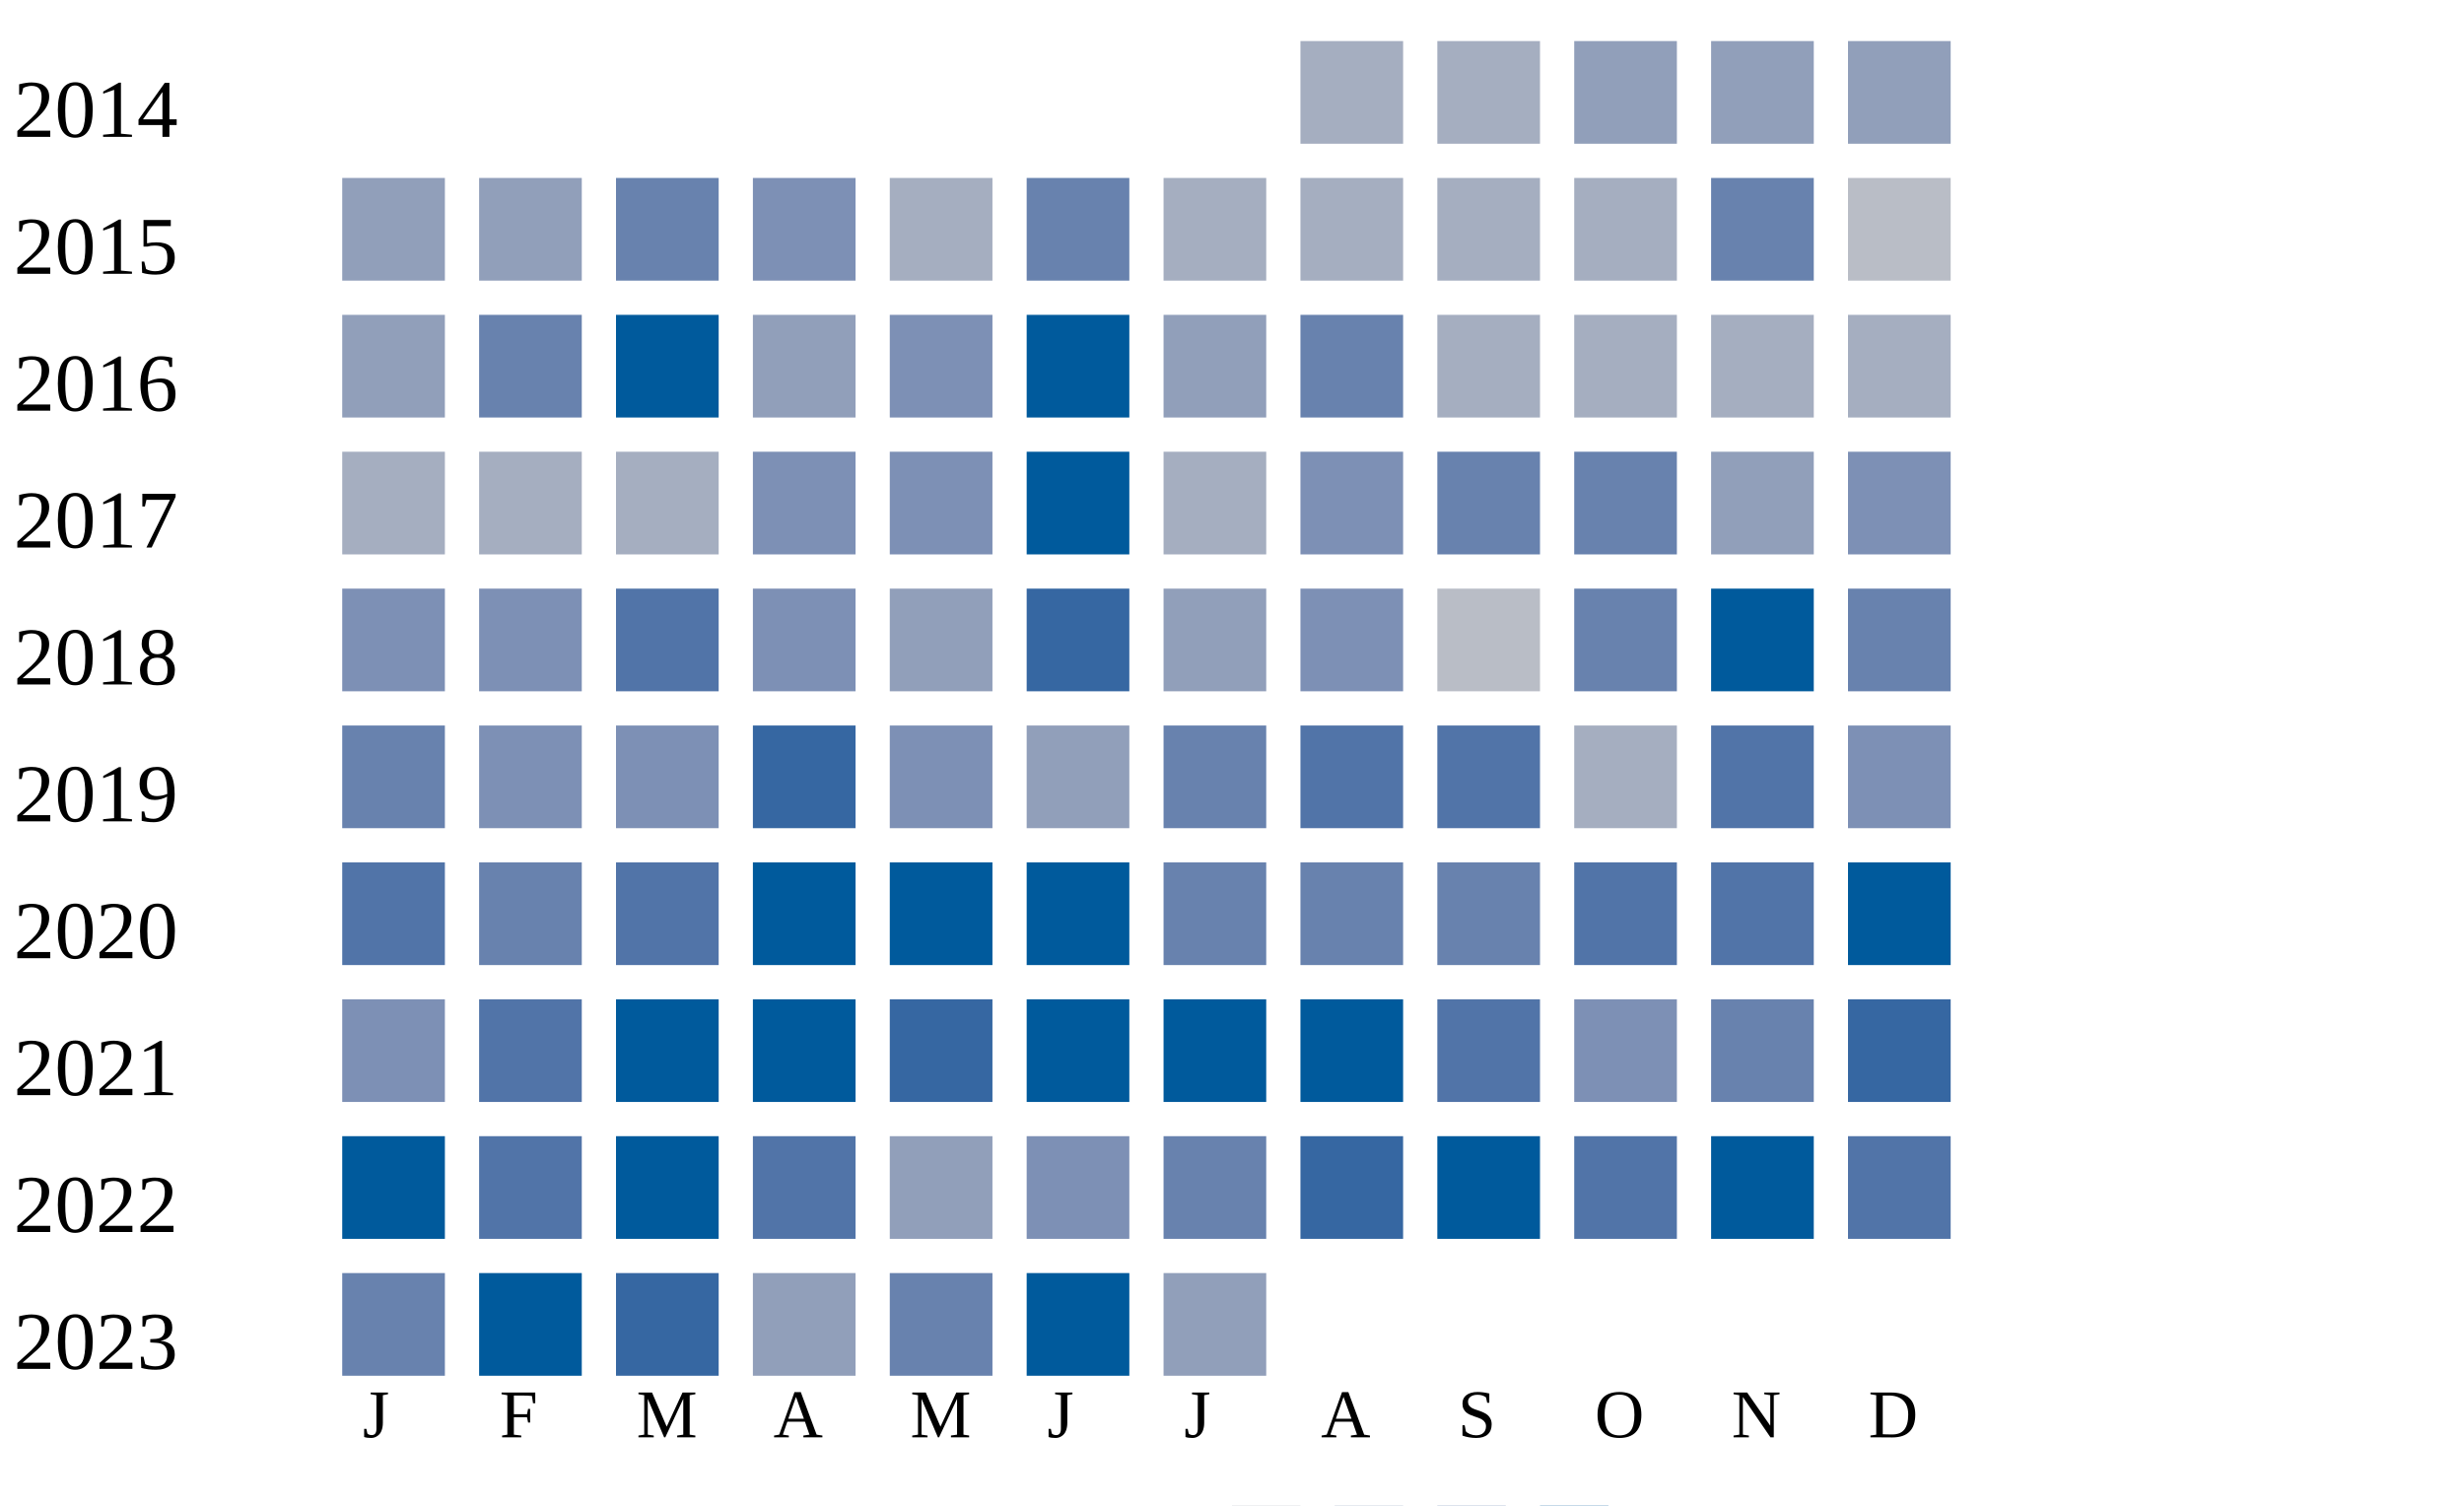
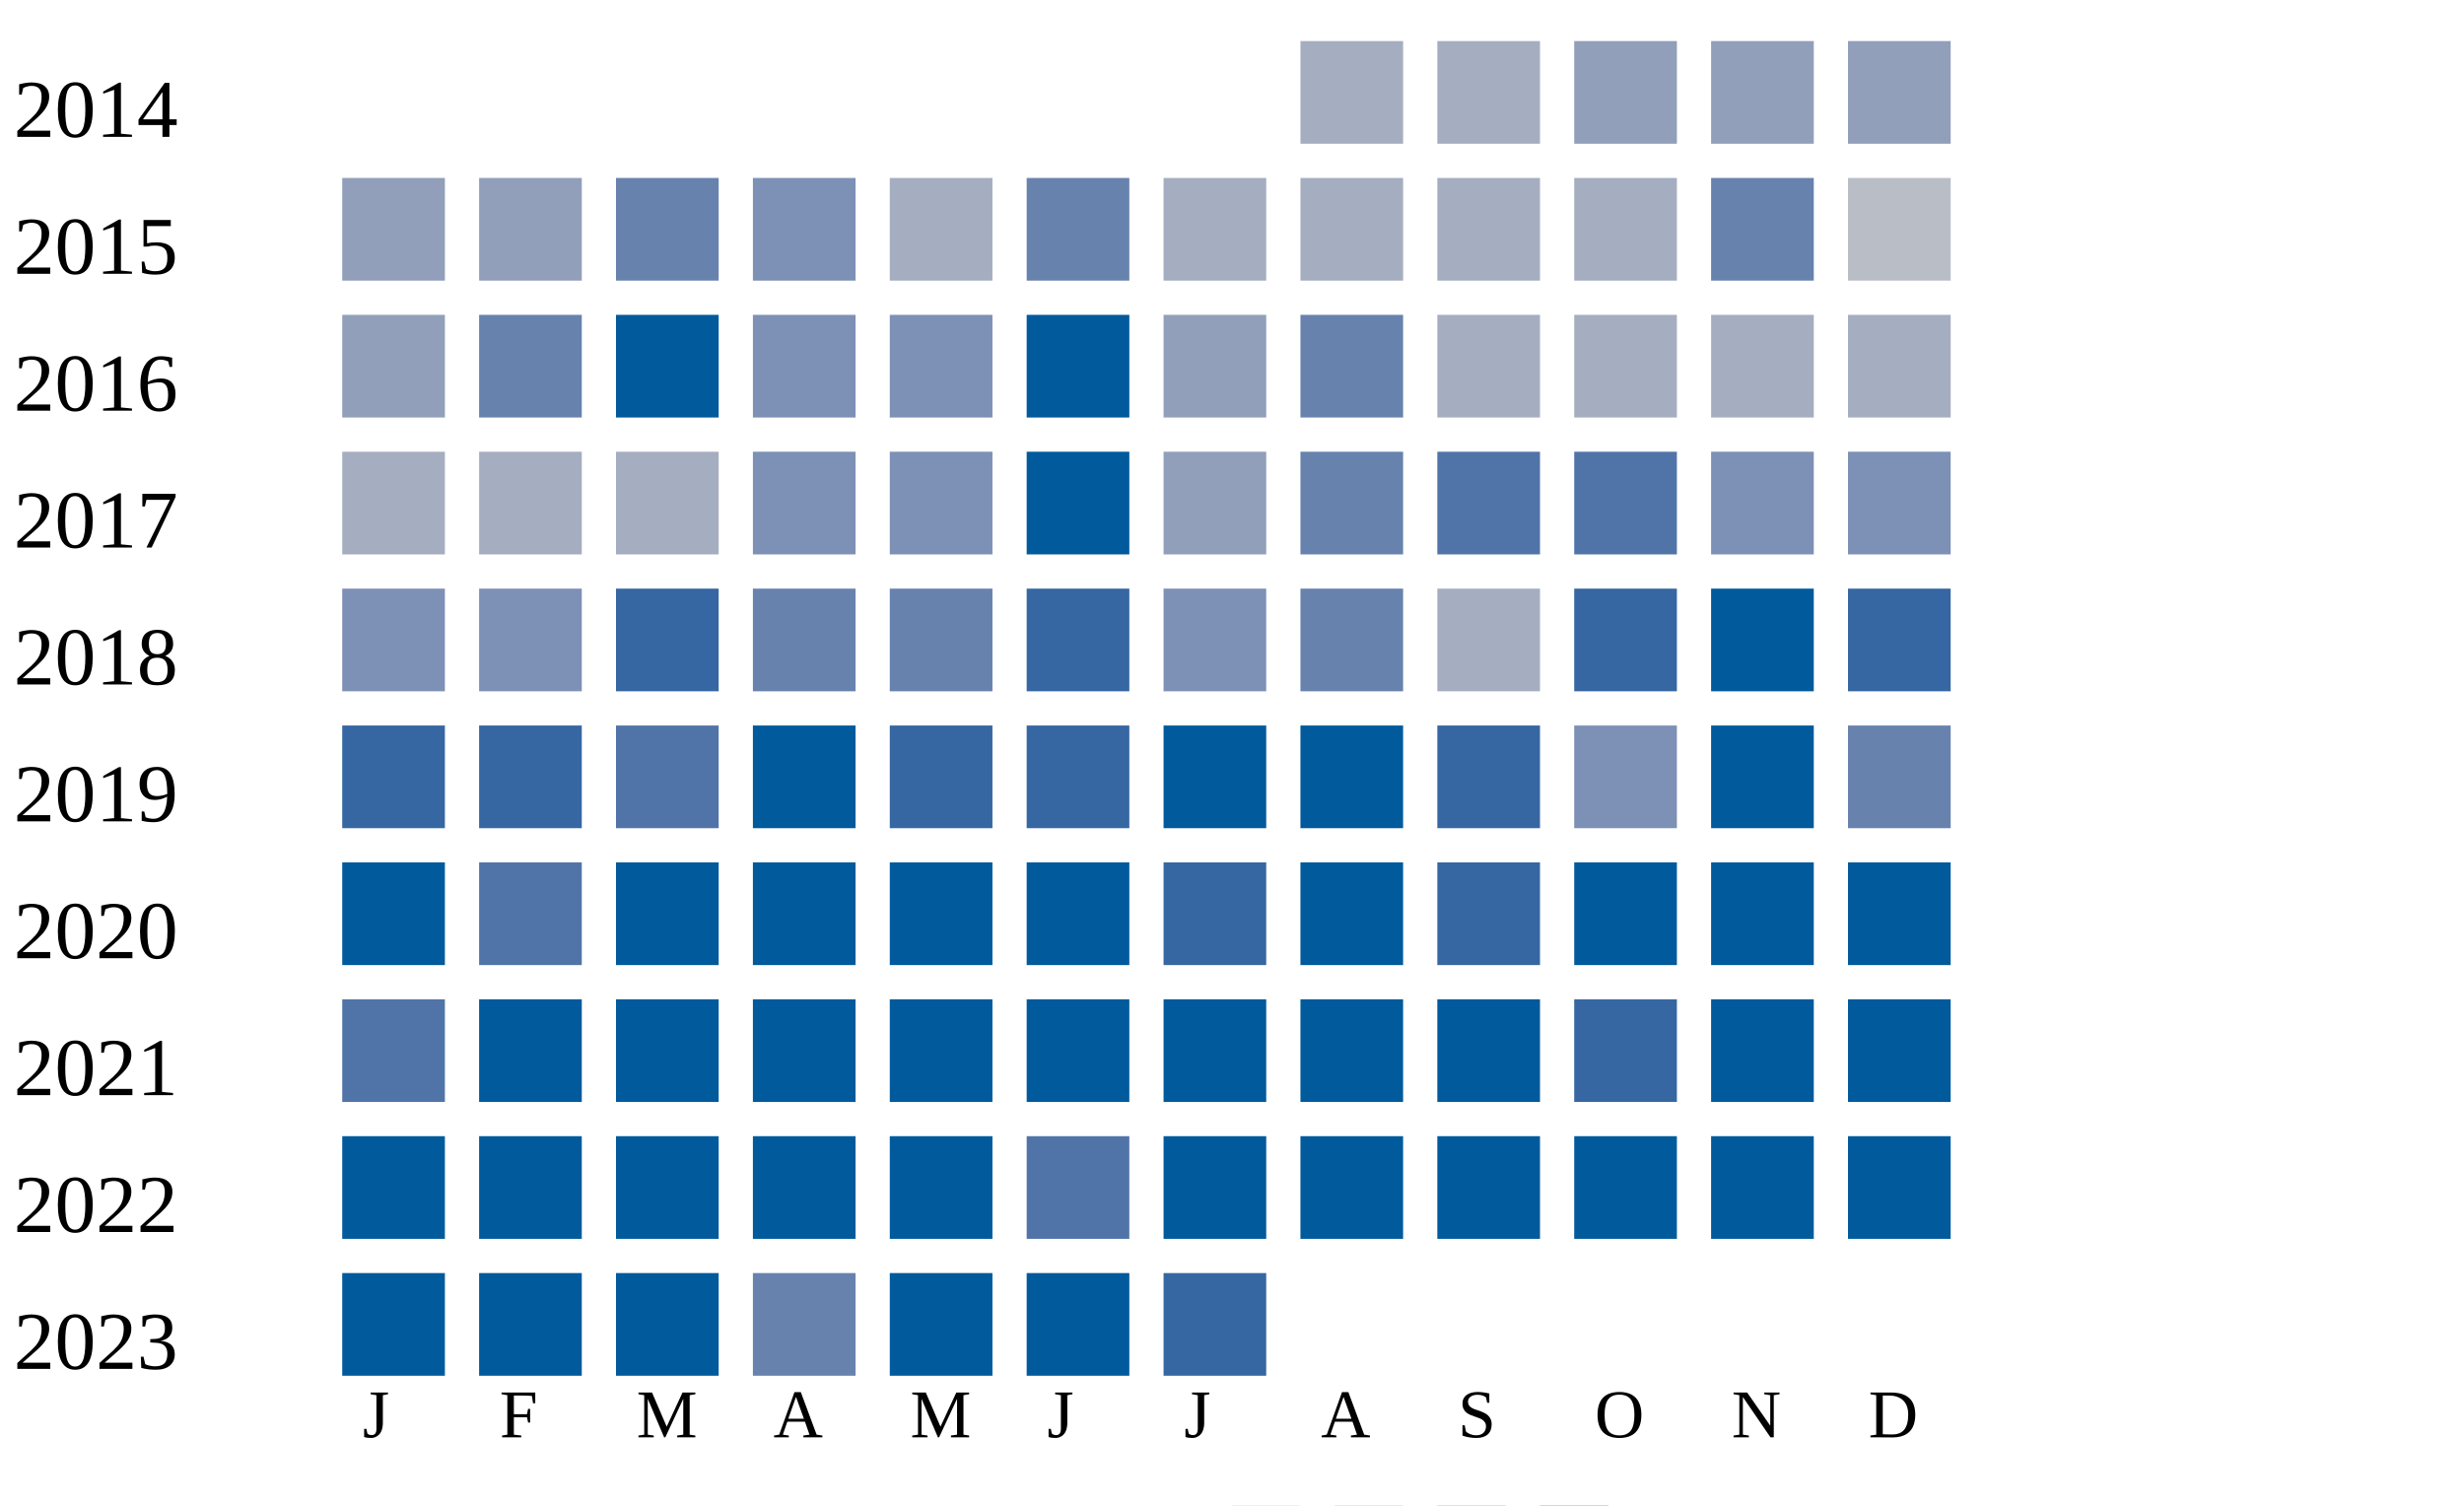
<svg xmlns="http://www.w3.org/2000/svg" width="360" height="220">
  <g transform="translate(0 0)">
    <text x="2" y="20">2014</text>
    <rect x="190" y="6" width="15" height="15" fill="#a5aec0" />
    <rect x="210" y="6" width="15" height="15" fill="#a5aec0" />
    <rect x="230" y="6" width="15" height="15" fill="#919fba" />
    <rect x="250" y="6" width="15" height="15" fill="#919fba" />
    <rect x="270" y="6" width="15" height="15" fill="#919fba" />
  </g>
  <g transform="translate(0 20)">
    <text x="2" y="20">2015</text>
    <rect x="50" y="6" width="15" height="15" fill="#919fba" />
    <rect x="70" y="6" width="15" height="15" fill="#919fba" />
    <rect x="90" y="6" width="15" height="15" fill="#6882ae" />
    <rect x="110" y="6" width="15" height="15" fill="#7d90b5" />
    <rect x="130" y="6" width="15" height="15" fill="#a5aec0" />
    <rect x="150" y="6" width="15" height="15" fill="#6882ae" />
    <rect x="170" y="6" width="15" height="15" fill="#a5aec0" />
    <rect x="190" y="6" width="15" height="15" fill="#a5aec0" />
    <rect x="210" y="6" width="15" height="15" fill="#a5aec0" />
    <rect x="230" y="6" width="15" height="15" fill="#a5aec0" />
    <rect x="250" y="6" width="15" height="15" fill="#6882ae" />
    <rect x="270" y="6" width="15" height="15" fill="#b9bdc6" />
  </g>
  <g transform="translate(0 40)">
    <text x="2" y="20">2016</text>
    <rect x="50" y="6" width="15" height="15" fill="#919fba" />
    <rect x="70" y="6" width="15" height="15" fill="#6882ae" />
    <rect x="90" y="6" width="15" height="15" fill="#005a9c" />
-     <rect x="110" y="6" width="15" height="15" fill="#919fba" />
+     <rect x="110" y="6" width="15" height="15" fill="#7d90b5" />
    <rect x="130" y="6" width="15" height="15" fill="#7d90b5" />
    <rect x="150" y="6" width="15" height="15" fill="#005a9c" />
    <rect x="170" y="6" width="15" height="15" fill="#919fba" />
    <rect x="190" y="6" width="15" height="15" fill="#6882ae" />
    <rect x="210" y="6" width="15" height="15" fill="#a5aec0" />
    <rect x="230" y="6" width="15" height="15" fill="#a5aec0" />
    <rect x="250" y="6" width="15" height="15" fill="#a5aec0" />
    <rect x="270" y="6" width="15" height="15" fill="#a5aec0" />
  </g>
  <g transform="translate(0 60)">
    <text x="2" y="20">2017</text>
    <rect x="50" y="6" width="15" height="15" fill="#a5aec0" />
    <rect x="70" y="6" width="15" height="15" fill="#a5aec0" />
    <rect x="90" y="6" width="15" height="15" fill="#a5aec0" />
    <rect x="110" y="6" width="15" height="15" fill="#7d90b5" />
    <rect x="130" y="6" width="15" height="15" fill="#7d90b5" />
    <rect x="150" y="6" width="15" height="15" fill="#005a9c" />
-     <rect x="170" y="6" width="15" height="15" fill="#a5aec0" />
-     <rect x="190" y="6" width="15" height="15" fill="#7d90b5" />
-     <rect x="210" y="6" width="15" height="15" fill="#6882ae" />
-     <rect x="230" y="6" width="15" height="15" fill="#6882ae" />
-     <rect x="250" y="6" width="15" height="15" fill="#919fba" />
+     <rect x="170" y="6" width="15" height="15" fill="#919fba" />
+     <rect x="190" y="6" width="15" height="15" fill="#6882ae" />
+     <rect x="210" y="6" width="15" height="15" fill="#5174a8" />
+     <rect x="230" y="6" width="15" height="15" fill="#5174a8" />
+     <rect x="250" y="6" width="15" height="15" fill="#7d90b5" />
    <rect x="270" y="6" width="15" height="15" fill="#7d90b5" />
  </g>
  <g transform="translate(0 80)">
    <text x="2" y="20">2018</text>
    <rect x="50" y="6" width="15" height="15" fill="#7d90b5" />
    <rect x="70" y="6" width="15" height="15" fill="#7d90b5" />
+     <rect x="90" y="6" width="15" height="15" fill="#3667a2" />
+     <rect x="110" y="6" width="15" height="15" fill="#6882ae" />
+     <rect x="130" y="6" width="15" height="15" fill="#6882ae" />
+     <rect x="150" y="6" width="15" height="15" fill="#3667a2" />
+     <rect x="170" y="6" width="15" height="15" fill="#7d90b5" />
+     <rect x="190" y="6" width="15" height="15" fill="#6882ae" />
+     <rect x="210" y="6" width="15" height="15" fill="#a5aec0" />
+     <rect x="230" y="6" width="15" height="15" fill="#3667a2" />
+     <rect x="250" y="6" width="15" height="15" fill="#005a9c" />
+     <rect x="270" y="6" width="15" height="15" fill="#3667a2" />
+   </g>
+   <g transform="translate(0 100)">
+     <text x="2" y="20">2019</text>
+     <rect x="50" y="6" width="15" height="15" fill="#3667a2" />
+     <rect x="70" y="6" width="15" height="15" fill="#3667a2" />
    <rect x="90" y="6" width="15" height="15" fill="#5174a8" />
-     <rect x="110" y="6" width="15" height="15" fill="#7d90b5" />
-     <rect x="130" y="6" width="15" height="15" fill="#919fba" />
+     <rect x="110" y="6" width="15" height="15" fill="#005a9c" />
+     <rect x="130" y="6" width="15" height="15" fill="#3667a2" />
    <rect x="150" y="6" width="15" height="15" fill="#3667a2" />
-     <rect x="170" y="6" width="15" height="15" fill="#919fba" />
-     <rect x="190" y="6" width="15" height="15" fill="#7d90b5" />
-     <rect x="210" y="6" width="15" height="15" fill="#b9bdc6" />
-     <rect x="230" y="6" width="15" height="15" fill="#6882ae" />
+     <rect x="170" y="6" width="15" height="15" fill="#005a9c" />
+     <rect x="190" y="6" width="15" height="15" fill="#005a9c" />
+     <rect x="210" y="6" width="15" height="15" fill="#3667a2" />
+     <rect x="230" y="6" width="15" height="15" fill="#7d90b5" />
    <rect x="250" y="6" width="15" height="15" fill="#005a9c" />
    <rect x="270" y="6" width="15" height="15" fill="#6882ae" />
  </g>
-   <g transform="translate(0 100)">
-     <text x="2" y="20">2019</text>
-     <rect x="50" y="6" width="15" height="15" fill="#6882ae" />
-     <rect x="70" y="6" width="15" height="15" fill="#7d90b5" />
-     <rect x="90" y="6" width="15" height="15" fill="#7d90b5" />
-     <rect x="110" y="6" width="15" height="15" fill="#3667a2" />
-     <rect x="130" y="6" width="15" height="15" fill="#7d90b5" />
-     <rect x="150" y="6" width="15" height="15" fill="#919fba" />
-     <rect x="170" y="6" width="15" height="15" fill="#6882ae" />
-     <rect x="190" y="6" width="15" height="15" fill="#5174a8" />
-     <rect x="210" y="6" width="15" height="15" fill="#5174a8" />
-     <rect x="230" y="6" width="15" height="15" fill="#a5aec0" />
-     <rect x="250" y="6" width="15" height="15" fill="#5174a8" />
-     <rect x="270" y="6" width="15" height="15" fill="#7d90b5" />
-   </g>
  <g transform="translate(0 120)">
    <text x="2" y="20">2020</text>
-     <rect x="50" y="6" width="15" height="15" fill="#5174a8" />
-     <rect x="70" y="6" width="15" height="15" fill="#6882ae" />
-     <rect x="90" y="6" width="15" height="15" fill="#5174a8" />
+     <rect x="50" y="6" width="15" height="15" fill="#005a9c" />
+     <rect x="70" y="6" width="15" height="15" fill="#5174a8" />
+     <rect x="90" y="6" width="15" height="15" fill="#005a9c" />
    <rect x="110" y="6" width="15" height="15" fill="#005a9c" />
    <rect x="130" y="6" width="15" height="15" fill="#005a9c" />
    <rect x="150" y="6" width="15" height="15" fill="#005a9c" />
-     <rect x="170" y="6" width="15" height="15" fill="#6882ae" />
-     <rect x="190" y="6" width="15" height="15" fill="#6882ae" />
-     <rect x="210" y="6" width="15" height="15" fill="#6882ae" />
-     <rect x="230" y="6" width="15" height="15" fill="#5174a8" />
-     <rect x="250" y="6" width="15" height="15" fill="#5174a8" />
+     <rect x="170" y="6" width="15" height="15" fill="#3667a2" />
+     <rect x="190" y="6" width="15" height="15" fill="#005a9c" />
+     <rect x="210" y="6" width="15" height="15" fill="#3667a2" />
+     <rect x="230" y="6" width="15" height="15" fill="#005a9c" />
+     <rect x="250" y="6" width="15" height="15" fill="#005a9c" />
    <rect x="270" y="6" width="15" height="15" fill="#005a9c" />
  </g>
  <g transform="translate(0 140)">
    <text x="2" y="20">2021</text>
-     <rect x="50" y="6" width="15" height="15" fill="#7d90b5" />
-     <rect x="70" y="6" width="15" height="15" fill="#5174a8" />
+     <rect x="50" y="6" width="15" height="15" fill="#5174a8" />
+     <rect x="70" y="6" width="15" height="15" fill="#005a9c" />
    <rect x="90" y="6" width="15" height="15" fill="#005a9c" />
    <rect x="110" y="6" width="15" height="15" fill="#005a9c" />
-     <rect x="130" y="6" width="15" height="15" fill="#3667a2" />
+     <rect x="130" y="6" width="15" height="15" fill="#005a9c" />
    <rect x="150" y="6" width="15" height="15" fill="#005a9c" />
    <rect x="170" y="6" width="15" height="15" fill="#005a9c" />
    <rect x="190" y="6" width="15" height="15" fill="#005a9c" />
-     <rect x="210" y="6" width="15" height="15" fill="#5174a8" />
-     <rect x="230" y="6" width="15" height="15" fill="#7d90b5" />
-     <rect x="250" y="6" width="15" height="15" fill="#6882ae" />
-     <rect x="270" y="6" width="15" height="15" fill="#3667a2" />
+     <rect x="210" y="6" width="15" height="15" fill="#005a9c" />
+     <rect x="230" y="6" width="15" height="15" fill="#3667a2" />
+     <rect x="250" y="6" width="15" height="15" fill="#005a9c" />
+     <rect x="270" y="6" width="15" height="15" fill="#005a9c" />
  </g>
  <g transform="translate(0 160)">
    <text x="2" y="20">2022</text>
    <rect x="50" y="6" width="15" height="15" fill="#005a9c" />
-     <rect x="70" y="6" width="15" height="15" fill="#5174a8" />
+     <rect x="70" y="6" width="15" height="15" fill="#005a9c" />
    <rect x="90" y="6" width="15" height="15" fill="#005a9c" />
-     <rect x="110" y="6" width="15" height="15" fill="#5174a8" />
-     <rect x="130" y="6" width="15" height="15" fill="#919fba" />
-     <rect x="150" y="6" width="15" height="15" fill="#7d90b5" />
-     <rect x="170" y="6" width="15" height="15" fill="#6882ae" />
-     <rect x="190" y="6" width="15" height="15" fill="#3667a2" />
+     <rect x="110" y="6" width="15" height="15" fill="#005a9c" />
+     <rect x="130" y="6" width="15" height="15" fill="#005a9c" />
+     <rect x="150" y="6" width="15" height="15" fill="#5174a8" />
+     <rect x="170" y="6" width="15" height="15" fill="#005a9c" />
+     <rect x="190" y="6" width="15" height="15" fill="#005a9c" />
    <rect x="210" y="6" width="15" height="15" fill="#005a9c" />
-     <rect x="230" y="6" width="15" height="15" fill="#5174a8" />
+     <rect x="230" y="6" width="15" height="15" fill="#005a9c" />
    <rect x="250" y="6" width="15" height="15" fill="#005a9c" />
-     <rect x="270" y="6" width="15" height="15" fill="#5174a8" />
+     <rect x="270" y="6" width="15" height="15" fill="#005a9c" />
  </g>
  <g transform="translate(0 180)">
    <text x="2" y="20">2023</text>
-     <rect x="50" y="6" width="15" height="15" fill="#6882ae" />
+     <rect x="50" y="6" width="15" height="15" fill="#005a9c" />
    <rect x="70" y="6" width="15" height="15" fill="#005a9c" />
-     <rect x="90" y="6" width="15" height="15" fill="#3667a2" />
-     <rect x="110" y="6" width="15" height="15" fill="#919fba" />
-     <rect x="130" y="6" width="15" height="15" fill="#6882ae" />
+     <rect x="90" y="6" width="15" height="15" fill="#005a9c" />
+     <rect x="110" y="6" width="15" height="15" fill="#6882ae" />
+     <rect x="130" y="6" width="15" height="15" fill="#005a9c" />
    <rect x="150" y="6" width="15" height="15" fill="#005a9c" />
-     <rect x="170" y="6" width="15" height="15" fill="#919fba" />
+     <rect x="170" y="6" width="15" height="15" fill="#3667a2" />
  </g>
  <text style="font-size: 10px; text-align: center" x="53" y="210">J</text>
  <text style="font-size: 10px; text-align: center" x="73" y="210">F</text>
  <text style="font-size: 10px; text-align: center" x="93" y="210">M</text>
  <text style="font-size: 10px; text-align: center" x="113" y="210">A</text>
  <text style="font-size: 10px; text-align: center" x="133" y="210">M</text>
  <text style="font-size: 10px; text-align: center" x="153" y="210">J</text>
  <text style="font-size: 10px; text-align: center" x="173" y="210">J</text>
  <text style="font-size: 10px; text-align: center" x="193" y="210">A</text>
  <text style="font-size: 10px; text-align: center" x="213" y="210">S</text>
  <text style="font-size: 10px; text-align: center" x="233" y="210">O</text>
  <text style="font-size: 10px; text-align: center" x="253" y="210">N</text>
  <text style="font-size: 10px; text-align: center" x="273" y="210">D</text>
  <text style="font-size: 10px;" x="155" y="229">Less</text>
  <rect fill="#b9bdc6" width="10" height="10" x="180" y="220" />
  <rect fill="#919fba" width="10" height="10" x="195" y="220" />
  <rect fill="#6882ae" width="10" height="10" x="210" y="220" />
  <rect fill="#005a9c" width="10" height="10" x="225" y="220" />
  <text x="240" y="229" style="font-size: 10px;">More</text>
</svg>
